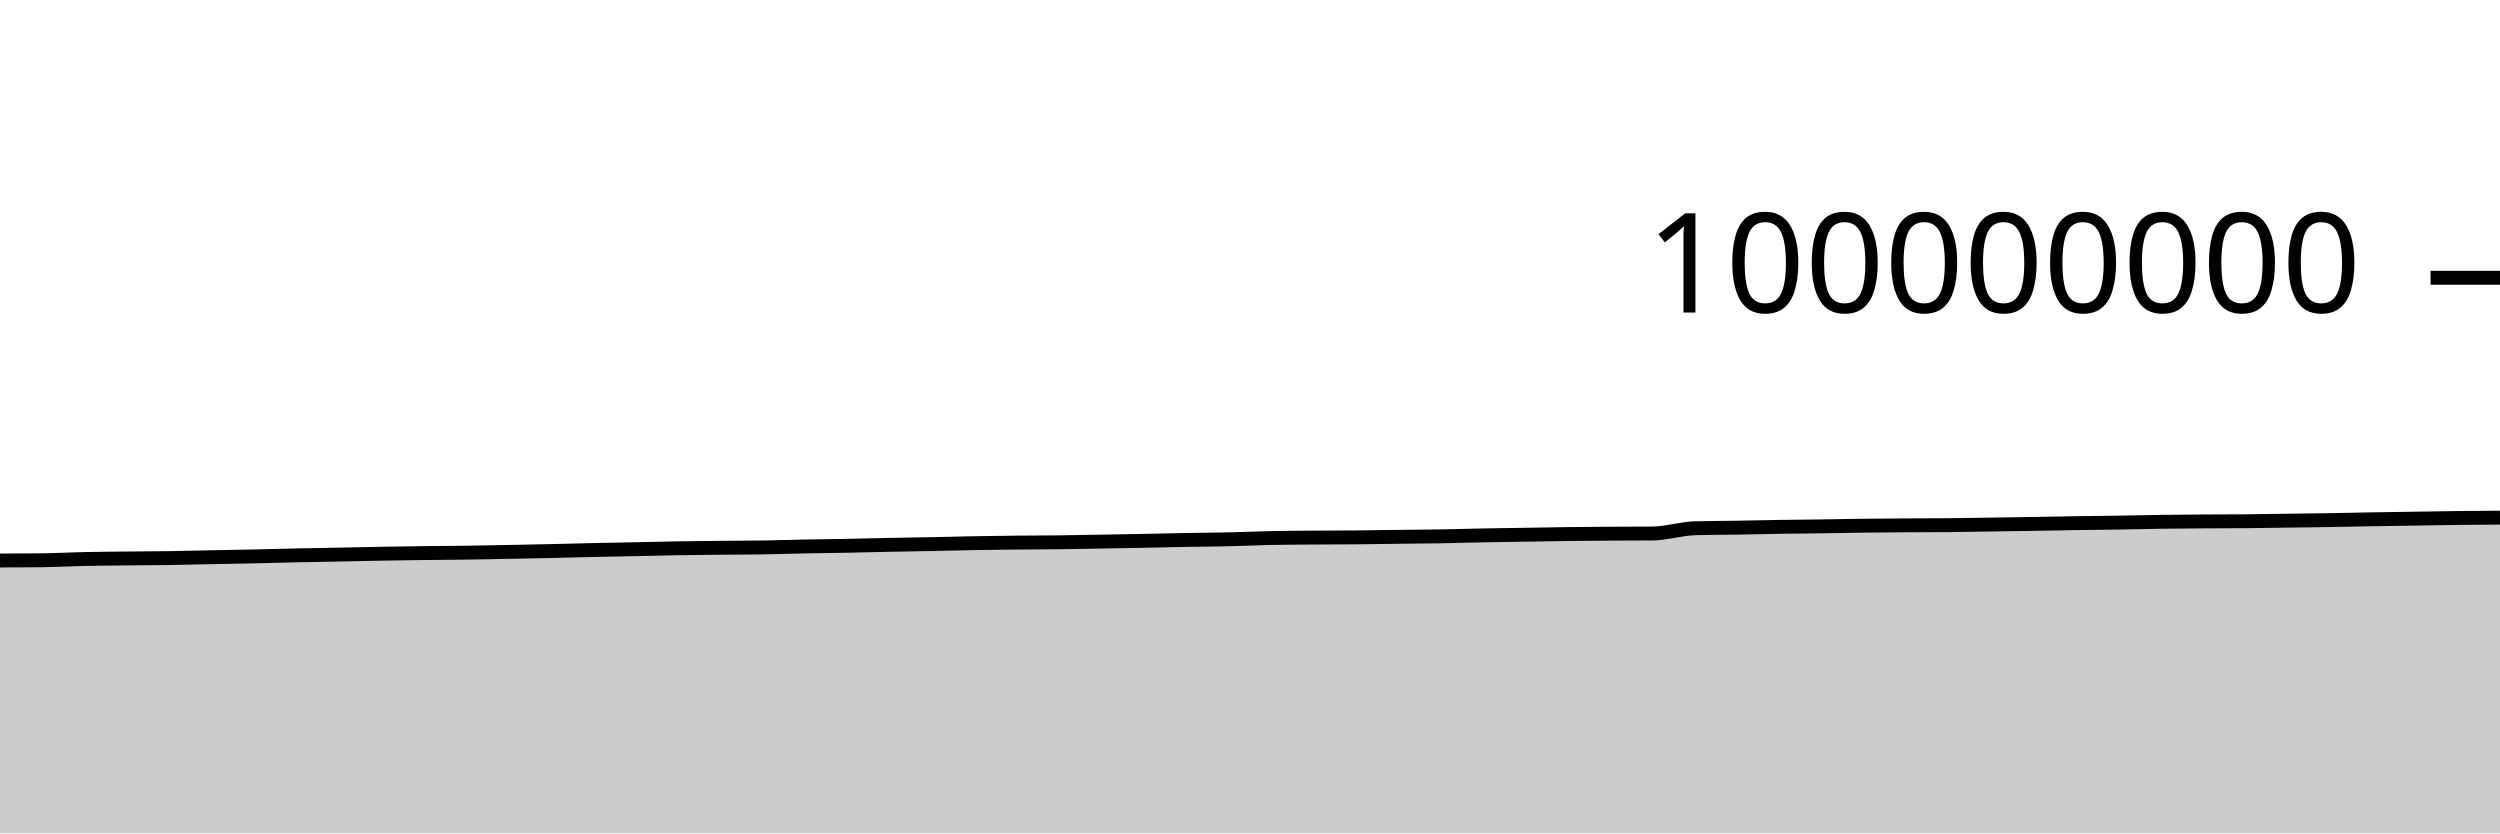
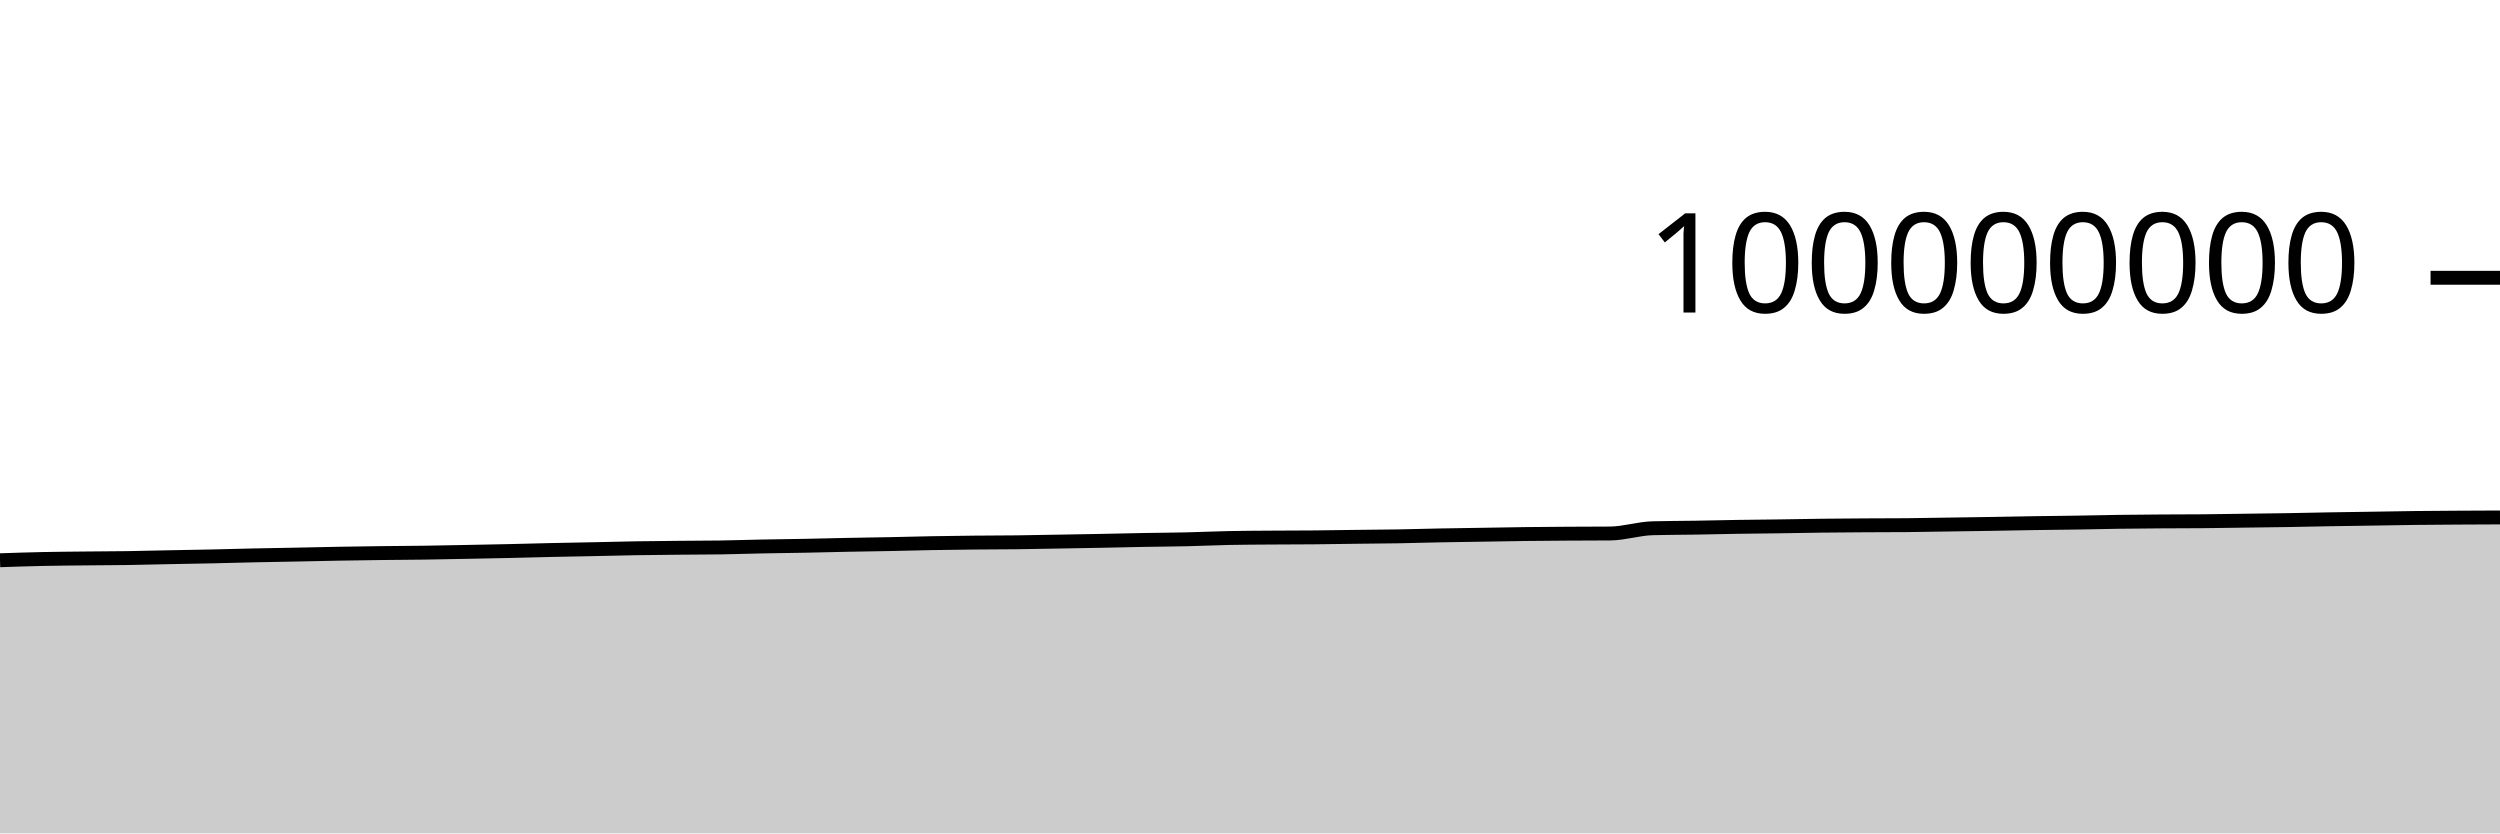
<svg xmlns="http://www.w3.org/2000/svg" viewBox="0 0 180 60">
  <g transform="translate(0,20)">
-     <path class="area" fill="rgba(0, 0, 0, 0.2)" d="M0,20.357C1.017,20.354,2.034,20.35,3.051,20.338C4.068,20.325,5.085,20.269,6.102,20.248C7.119,20.226,8.136,20.22,9.153,20.209C10.169,20.198,11.186,20.197,12.203,20.182C13.22,20.167,14.237,20.139,15.254,20.119C16.271,20.099,17.288,20.083,18.305,20.061C19.322,20.039,20.339,20.009,21.356,19.987C22.373,19.966,23.39,19.95,24.407,19.93C25.424,19.91,26.441,19.885,27.458,19.867C28.475,19.85,29.492,19.835,30.508,19.822C31.525,19.81,32.542,19.806,33.559,19.792C34.576,19.777,35.593,19.756,36.61,19.737C37.627,19.717,38.644,19.698,39.661,19.676C40.678,19.653,41.695,19.624,42.712,19.601C43.729,19.579,44.746,19.562,45.763,19.541C46.78,19.52,47.797,19.492,48.814,19.475C49.831,19.458,50.847,19.45,51.864,19.44C52.881,19.43,53.898,19.431,54.915,19.416C55.932,19.4,56.949,19.365,57.966,19.345C58.983,19.325,60,19.316,61.017,19.296C62.034,19.277,63.051,19.248,64.068,19.228C65.085,19.208,66.102,19.196,67.119,19.175C68.136,19.155,69.153,19.125,70.169,19.107C71.186,19.088,72.203,19.076,73.22,19.066C74.237,19.056,75.254,19.057,76.271,19.045C77.288,19.033,78.305,19.011,79.322,18.994C80.339,18.976,81.356,18.96,82.373,18.94C83.39,18.921,84.407,18.895,85.424,18.876C86.441,18.858,87.458,18.853,88.475,18.83C89.492,18.807,90.508,18.758,91.525,18.737C92.542,18.716,93.559,18.713,94.576,18.706C95.593,18.698,96.61,18.7,97.627,18.691C98.644,18.682,99.661,18.665,100.678,18.652C101.695,18.64,102.712,18.634,103.729,18.617C104.746,18.6,105.763,18.568,106.78,18.548C107.797,18.529,108.814,18.516,109.831,18.5C110.847,18.484,111.864,18.463,112.881,18.451C113.898,18.438,114.915,18.432,115.932,18.425C116.949,18.419,117.966,18.421,118.983,18.412C120,18.403,121.017,18.062,122.034,18.034C123.051,18.006,124.068,18.008,125.085,17.992C126.102,17.975,127.119,17.95,128.136,17.934C129.153,17.918,130.169,17.911,131.186,17.897C132.203,17.882,133.22,17.861,134.237,17.849C135.254,17.837,136.271,17.83,137.288,17.824C138.305,17.818,139.322,17.82,140.339,17.811C141.356,17.803,142.373,17.781,143.39,17.766C144.407,17.751,145.424,17.738,146.441,17.721C147.458,17.705,148.475,17.682,149.492,17.666C150.508,17.65,151.525,17.643,152.542,17.627C153.559,17.611,154.576,17.585,155.593,17.571C156.61,17.556,157.627,17.549,158.644,17.542C159.661,17.535,160.678,17.538,161.695,17.529C162.712,17.521,163.729,17.501,164.746,17.488C165.763,17.474,166.78,17.463,167.797,17.447C168.814,17.43,169.831,17.405,170.847,17.388C171.864,17.371,172.881,17.358,173.898,17.342C174.915,17.327,175.932,17.306,176.949,17.294C177.966,17.282,178.983,17.276,180,17.27L180,40C178.983,40,177.966,40,176.949,40C175.932,40,174.915,40,173.898,40C172.881,40,171.864,40,170.847,40C169.831,40,168.814,40,167.797,40C166.78,40,165.763,40,164.746,40C163.729,40,162.712,40,161.695,40C160.678,40,159.661,40,158.644,40C157.627,40,156.61,40,155.593,40C154.576,40,153.559,40,152.542,40C151.525,40,150.508,40,149.492,40C148.475,40,147.458,40,146.441,40C145.424,40,144.407,40,143.39,40C142.373,40,141.356,40,140.339,40C139.322,40,138.305,40,137.288,40C136.271,40,135.254,40,134.237,40C133.22,40,132.203,40,131.186,40C130.169,40,129.153,40,128.136,40C127.119,40,126.102,40,125.085,40C124.068,40,123.051,40,122.034,40C121.017,40,120,40,118.983,40C117.966,40,116.949,40,115.932,40C114.915,40,113.898,40,112.881,40C111.864,40,110.847,40,109.831,40C108.814,40,107.797,40,106.78,40C105.763,40,104.746,40,103.729,40C102.712,40,101.695,40,100.678,40C99.661,40,98.644,40,97.627,40C96.61,40,95.593,40,94.576,40C93.559,40,92.542,40,91.525,40C90.508,40,89.492,40,88.475,40C87.458,40,86.441,40,85.424,40C84.407,40,83.39,40,82.373,40C81.356,40,80.339,40,79.322,40C78.305,40,77.288,40,76.271,40C75.254,40,74.237,40,73.22,40C72.203,40,71.186,40,70.169,40C69.153,40,68.136,40,67.119,40C66.102,40,65.085,40,64.068,40C63.051,40,62.034,40,61.017,40C60,40,58.983,40,57.966,40C56.949,40,55.932,40,54.915,40C53.898,40,52.881,40,51.864,40C50.847,40,49.831,40,48.814,40C47.797,40,46.78,40,45.763,40C44.746,40,43.729,40,42.712,40C41.695,40,40.678,40,39.661,40C38.644,40,37.627,40,36.61,40C35.593,40,34.576,40,33.559,40C32.542,40,31.525,40,30.508,40C29.492,40,28.475,40,27.458,40C26.441,40,25.424,40,24.407,40C23.39,40,22.373,40,21.356,40C20.339,40,19.322,40,18.305,40C17.288,40,16.271,40,15.254,40C14.237,40,13.22,40,12.203,40C11.186,40,10.169,40,9.153,40C8.136,40,7.119,40,6.102,40C5.085,40,4.068,40,3.051,40C2.034,40,1.017,40,0,40Z" />
-     <path class="line" stroke="black" fill="none" d="M0,20.357C1.017,20.354,2.034,20.35,3.051,20.338C4.068,20.325,5.085,20.269,6.102,20.248C7.119,20.226,8.136,20.22,9.153,20.209C10.169,20.198,11.186,20.197,12.203,20.182C13.22,20.167,14.237,20.139,15.254,20.119C16.271,20.099,17.288,20.083,18.305,20.061C19.322,20.039,20.339,20.009,21.356,19.987C22.373,19.966,23.39,19.95,24.407,19.93C25.424,19.91,26.441,19.885,27.458,19.867C28.475,19.85,29.492,19.835,30.508,19.822C31.525,19.81,32.542,19.806,33.559,19.792C34.576,19.777,35.593,19.756,36.61,19.737C37.627,19.717,38.644,19.698,39.661,19.676C40.678,19.653,41.695,19.624,42.712,19.601C43.729,19.579,44.746,19.562,45.763,19.541C46.78,19.52,47.797,19.492,48.814,19.475C49.831,19.458,50.847,19.45,51.864,19.44C52.881,19.43,53.898,19.431,54.915,19.416C55.932,19.4,56.949,19.365,57.966,19.345C58.983,19.325,60,19.316,61.017,19.296C62.034,19.277,63.051,19.248,64.068,19.228C65.085,19.208,66.102,19.196,67.119,19.175C68.136,19.155,69.153,19.125,70.169,19.107C71.186,19.088,72.203,19.076,73.22,19.066C74.237,19.056,75.254,19.057,76.271,19.045C77.288,19.033,78.305,19.011,79.322,18.994C80.339,18.976,81.356,18.96,82.373,18.94C83.39,18.921,84.407,18.895,85.424,18.876C86.441,18.858,87.458,18.853,88.475,18.83C89.492,18.807,90.508,18.758,91.525,18.737C92.542,18.716,93.559,18.713,94.576,18.706C95.593,18.698,96.61,18.7,97.627,18.691C98.644,18.682,99.661,18.665,100.678,18.652C101.695,18.64,102.712,18.634,103.729,18.617C104.746,18.6,105.763,18.568,106.78,18.548C107.797,18.529,108.814,18.516,109.831,18.5C110.847,18.484,111.864,18.463,112.881,18.451C113.898,18.438,114.915,18.432,115.932,18.425C116.949,18.419,117.966,18.421,118.983,18.412C120,18.403,121.017,18.062,122.034,18.034C123.051,18.006,124.068,18.008,125.085,17.992C126.102,17.975,127.119,17.95,128.136,17.934C129.153,17.918,130.169,17.911,131.186,17.897C132.203,17.882,133.22,17.861,134.237,17.849C135.254,17.837,136.271,17.83,137.288,17.824C138.305,17.818,139.322,17.82,140.339,17.811C141.356,17.803,142.373,17.781,143.39,17.766C144.407,17.751,145.424,17.738,146.441,17.721C147.458,17.705,148.475,17.682,149.492,17.666C150.508,17.65,151.525,17.643,152.542,17.627C153.559,17.611,154.576,17.585,155.593,17.571C156.61,17.556,157.627,17.549,158.644,17.542C159.661,17.535,160.678,17.538,161.695,17.529C162.712,17.521,163.729,17.501,164.746,17.488C165.763,17.474,166.78,17.463,167.797,17.447C168.814,17.43,169.831,17.405,170.847,17.388C171.864,17.371,172.881,17.358,173.898,17.342C174.915,17.327,175.932,17.306,176.949,17.294C177.966,17.282,178.983,17.276,180,17.27" />
+     <path class="area" fill="rgba(0, 0, 0, 0.2)" d="M0,20.338C1.017,20.304,2.034,20.269,3.051,20.248C4.068,20.226,5.085,20.22,6.102,20.209C7.119,20.198,8.136,20.197,9.153,20.182C10.169,20.167,11.186,20.139,12.203,20.119C13.22,20.099,14.237,20.083,15.254,20.061C16.271,20.039,17.288,20.009,18.305,19.987C19.322,19.966,20.339,19.95,21.356,19.93C22.373,19.91,23.39,19.885,24.407,19.867C25.424,19.85,26.441,19.835,27.458,19.822C28.475,19.81,29.492,19.806,30.508,19.792C31.525,19.777,32.542,19.756,33.559,19.737C34.576,19.717,35.593,19.698,36.61,19.676C37.627,19.653,38.644,19.624,39.661,19.601C40.678,19.579,41.695,19.562,42.712,19.541C43.729,19.52,44.746,19.492,45.763,19.475C46.78,19.458,47.797,19.45,48.814,19.44C49.831,19.43,50.847,19.431,51.864,19.416C52.881,19.4,53.898,19.365,54.915,19.345C55.932,19.325,56.949,19.316,57.966,19.296C58.983,19.277,60,19.248,61.017,19.228C62.034,19.208,63.051,19.196,64.068,19.175C65.085,19.155,66.102,19.125,67.119,19.107C68.136,19.088,69.153,19.076,70.169,19.066C71.186,19.056,72.203,19.057,73.22,19.045C74.237,19.033,75.254,19.011,76.271,18.994C77.288,18.976,78.305,18.96,79.322,18.94C80.339,18.921,81.356,18.895,82.373,18.876C83.39,18.858,84.407,18.853,85.424,18.83C86.441,18.807,87.458,18.758,88.475,18.737C89.492,18.716,90.508,18.713,91.525,18.706C92.542,18.698,93.559,18.7,94.576,18.691C95.593,18.682,96.61,18.665,97.627,18.652C98.644,18.64,99.661,18.634,100.678,18.617C101.695,18.6,102.712,18.568,103.729,18.548C104.746,18.529,105.763,18.516,106.78,18.5C107.797,18.484,108.814,18.463,109.831,18.451C110.847,18.438,111.864,18.432,112.881,18.425C113.898,18.419,114.915,18.421,115.932,18.412C116.949,18.403,117.966,18.062,118.983,18.034C120,18.006,121.017,18.008,122.034,17.992C123.051,17.975,124.068,17.95,125.085,17.934C126.102,17.918,127.119,17.911,128.136,17.897C129.153,17.882,130.169,17.861,131.186,17.849C132.203,17.837,133.22,17.83,134.237,17.824C135.254,17.818,136.271,17.82,137.288,17.811C138.305,17.803,139.322,17.781,140.339,17.766C141.356,17.751,142.373,17.738,143.39,17.721C144.407,17.705,145.424,17.682,146.441,17.666C147.458,17.65,148.475,17.643,149.492,17.627C150.508,17.611,151.525,17.585,152.542,17.571C153.559,17.556,154.576,17.549,155.593,17.542C156.61,17.535,157.627,17.538,158.644,17.529C159.661,17.521,160.678,17.501,161.695,17.488C162.712,17.474,163.729,17.463,164.746,17.447C165.763,17.43,166.78,17.405,167.797,17.388C168.814,17.371,169.831,17.358,170.847,17.342C171.864,17.327,172.881,17.306,173.898,17.294C174.915,17.282,175.932,17.276,176.949,17.27C177.966,17.264,178.983,17.26,180,17.256L180,40C178.983,40,177.966,40,176.949,40C175.932,40,174.915,40,173.898,40C172.881,40,171.864,40,170.847,40C169.831,40,168.814,40,167.797,40C166.78,40,165.763,40,164.746,40C163.729,40,162.712,40,161.695,40C160.678,40,159.661,40,158.644,40C157.627,40,156.61,40,155.593,40C154.576,40,153.559,40,152.542,40C151.525,40,150.508,40,149.492,40C148.475,40,147.458,40,146.441,40C145.424,40,144.407,40,143.39,40C142.373,40,141.356,40,140.339,40C139.322,40,138.305,40,137.288,40C136.271,40,135.254,40,134.237,40C133.22,40,132.203,40,131.186,40C130.169,40,129.153,40,128.136,40C127.119,40,126.102,40,125.085,40C124.068,40,123.051,40,122.034,40C121.017,40,120,40,118.983,40C117.966,40,116.949,40,115.932,40C114.915,40,113.898,40,112.881,40C111.864,40,110.847,40,109.831,40C108.814,40,107.797,40,106.78,40C105.763,40,104.746,40,103.729,40C102.712,40,101.695,40,100.678,40C99.661,40,98.644,40,97.627,40C96.61,40,95.593,40,94.576,40C93.559,40,92.542,40,91.525,40C90.508,40,89.492,40,88.475,40C87.458,40,86.441,40,85.424,40C84.407,40,83.39,40,82.373,40C81.356,40,80.339,40,79.322,40C78.305,40,77.288,40,76.271,40C75.254,40,74.237,40,73.22,40C72.203,40,71.186,40,70.169,40C69.153,40,68.136,40,67.119,40C66.102,40,65.085,40,64.068,40C63.051,40,62.034,40,61.017,40C60,40,58.983,40,57.966,40C56.949,40,55.932,40,54.915,40C53.898,40,52.881,40,51.864,40C50.847,40,49.831,40,48.814,40C47.797,40,46.78,40,45.763,40C44.746,40,43.729,40,42.712,40C41.695,40,40.678,40,39.661,40C38.644,40,37.627,40,36.61,40C35.593,40,34.576,40,33.559,40C32.542,40,31.525,40,30.508,40C29.492,40,28.475,40,27.458,40C26.441,40,25.424,40,24.407,40C23.39,40,22.373,40,21.356,40C20.339,40,19.322,40,18.305,40C17.288,40,16.271,40,15.254,40C14.237,40,13.22,40,12.203,40C11.186,40,10.169,40,9.153,40C8.136,40,7.119,40,6.102,40C5.085,40,4.068,40,3.051,40C2.034,40,1.017,40,0,40Z" />
+     <path class="line" stroke="black" fill="none" d="M0,20.338C1.017,20.304,2.034,20.269,3.051,20.248C4.068,20.226,5.085,20.22,6.102,20.209C7.119,20.198,8.136,20.197,9.153,20.182C10.169,20.167,11.186,20.139,12.203,20.119C13.22,20.099,14.237,20.083,15.254,20.061C16.271,20.039,17.288,20.009,18.305,19.987C19.322,19.966,20.339,19.95,21.356,19.93C22.373,19.91,23.39,19.885,24.407,19.867C25.424,19.85,26.441,19.835,27.458,19.822C28.475,19.81,29.492,19.806,30.508,19.792C31.525,19.777,32.542,19.756,33.559,19.737C34.576,19.717,35.593,19.698,36.61,19.676C37.627,19.653,38.644,19.624,39.661,19.601C40.678,19.579,41.695,19.562,42.712,19.541C43.729,19.52,44.746,19.492,45.763,19.475C46.78,19.458,47.797,19.45,48.814,19.44C49.831,19.43,50.847,19.431,51.864,19.416C52.881,19.4,53.898,19.365,54.915,19.345C55.932,19.325,56.949,19.316,57.966,19.296C58.983,19.277,60,19.248,61.017,19.228C62.034,19.208,63.051,19.196,64.068,19.175C65.085,19.155,66.102,19.125,67.119,19.107C68.136,19.088,69.153,19.076,70.169,19.066C71.186,19.056,72.203,19.057,73.22,19.045C74.237,19.033,75.254,19.011,76.271,18.994C77.288,18.976,78.305,18.96,79.322,18.94C80.339,18.921,81.356,18.895,82.373,18.876C83.39,18.858,84.407,18.853,85.424,18.83C86.441,18.807,87.458,18.758,88.475,18.737C89.492,18.716,90.508,18.713,91.525,18.706C92.542,18.698,93.559,18.7,94.576,18.691C95.593,18.682,96.61,18.665,97.627,18.652C98.644,18.64,99.661,18.634,100.678,18.617C101.695,18.6,102.712,18.568,103.729,18.548C104.746,18.529,105.763,18.516,106.78,18.5C107.797,18.484,108.814,18.463,109.831,18.451C110.847,18.438,111.864,18.432,112.881,18.425C113.898,18.419,114.915,18.421,115.932,18.412C116.949,18.403,117.966,18.062,118.983,18.034C120,18.006,121.017,18.008,122.034,17.992C123.051,17.975,124.068,17.95,125.085,17.934C126.102,17.918,127.119,17.911,128.136,17.897C129.153,17.882,130.169,17.861,131.186,17.849C132.203,17.837,133.22,17.83,134.237,17.824C135.254,17.818,136.271,17.82,137.288,17.811C138.305,17.803,139.322,17.781,140.339,17.766C141.356,17.751,142.373,17.738,143.39,17.721C144.407,17.705,145.424,17.682,146.441,17.666C147.458,17.65,148.475,17.643,149.492,17.627C150.508,17.611,151.525,17.585,152.542,17.571C153.559,17.556,154.576,17.549,155.593,17.542C156.61,17.535,157.627,17.538,158.644,17.529C159.661,17.521,160.678,17.501,161.695,17.488C162.712,17.474,163.729,17.463,164.746,17.447C165.763,17.43,166.78,17.405,167.797,17.388C168.814,17.371,169.831,17.358,170.847,17.342C171.864,17.327,172.881,17.306,173.898,17.294C174.915,17.282,175.932,17.276,176.949,17.27C177.966,17.264,178.983,17.26,180,17.256" />
    <path class="axis-ceiling" stroke-width="1" stroke="black" fill="none" d="M175,0L180,0" />
    <text class="axis-ceiling-label" font-family="sans-serif" text-anchor="end" font-size="10px" x="170" y="2.5">100000000</text>
  </g>
</svg>
